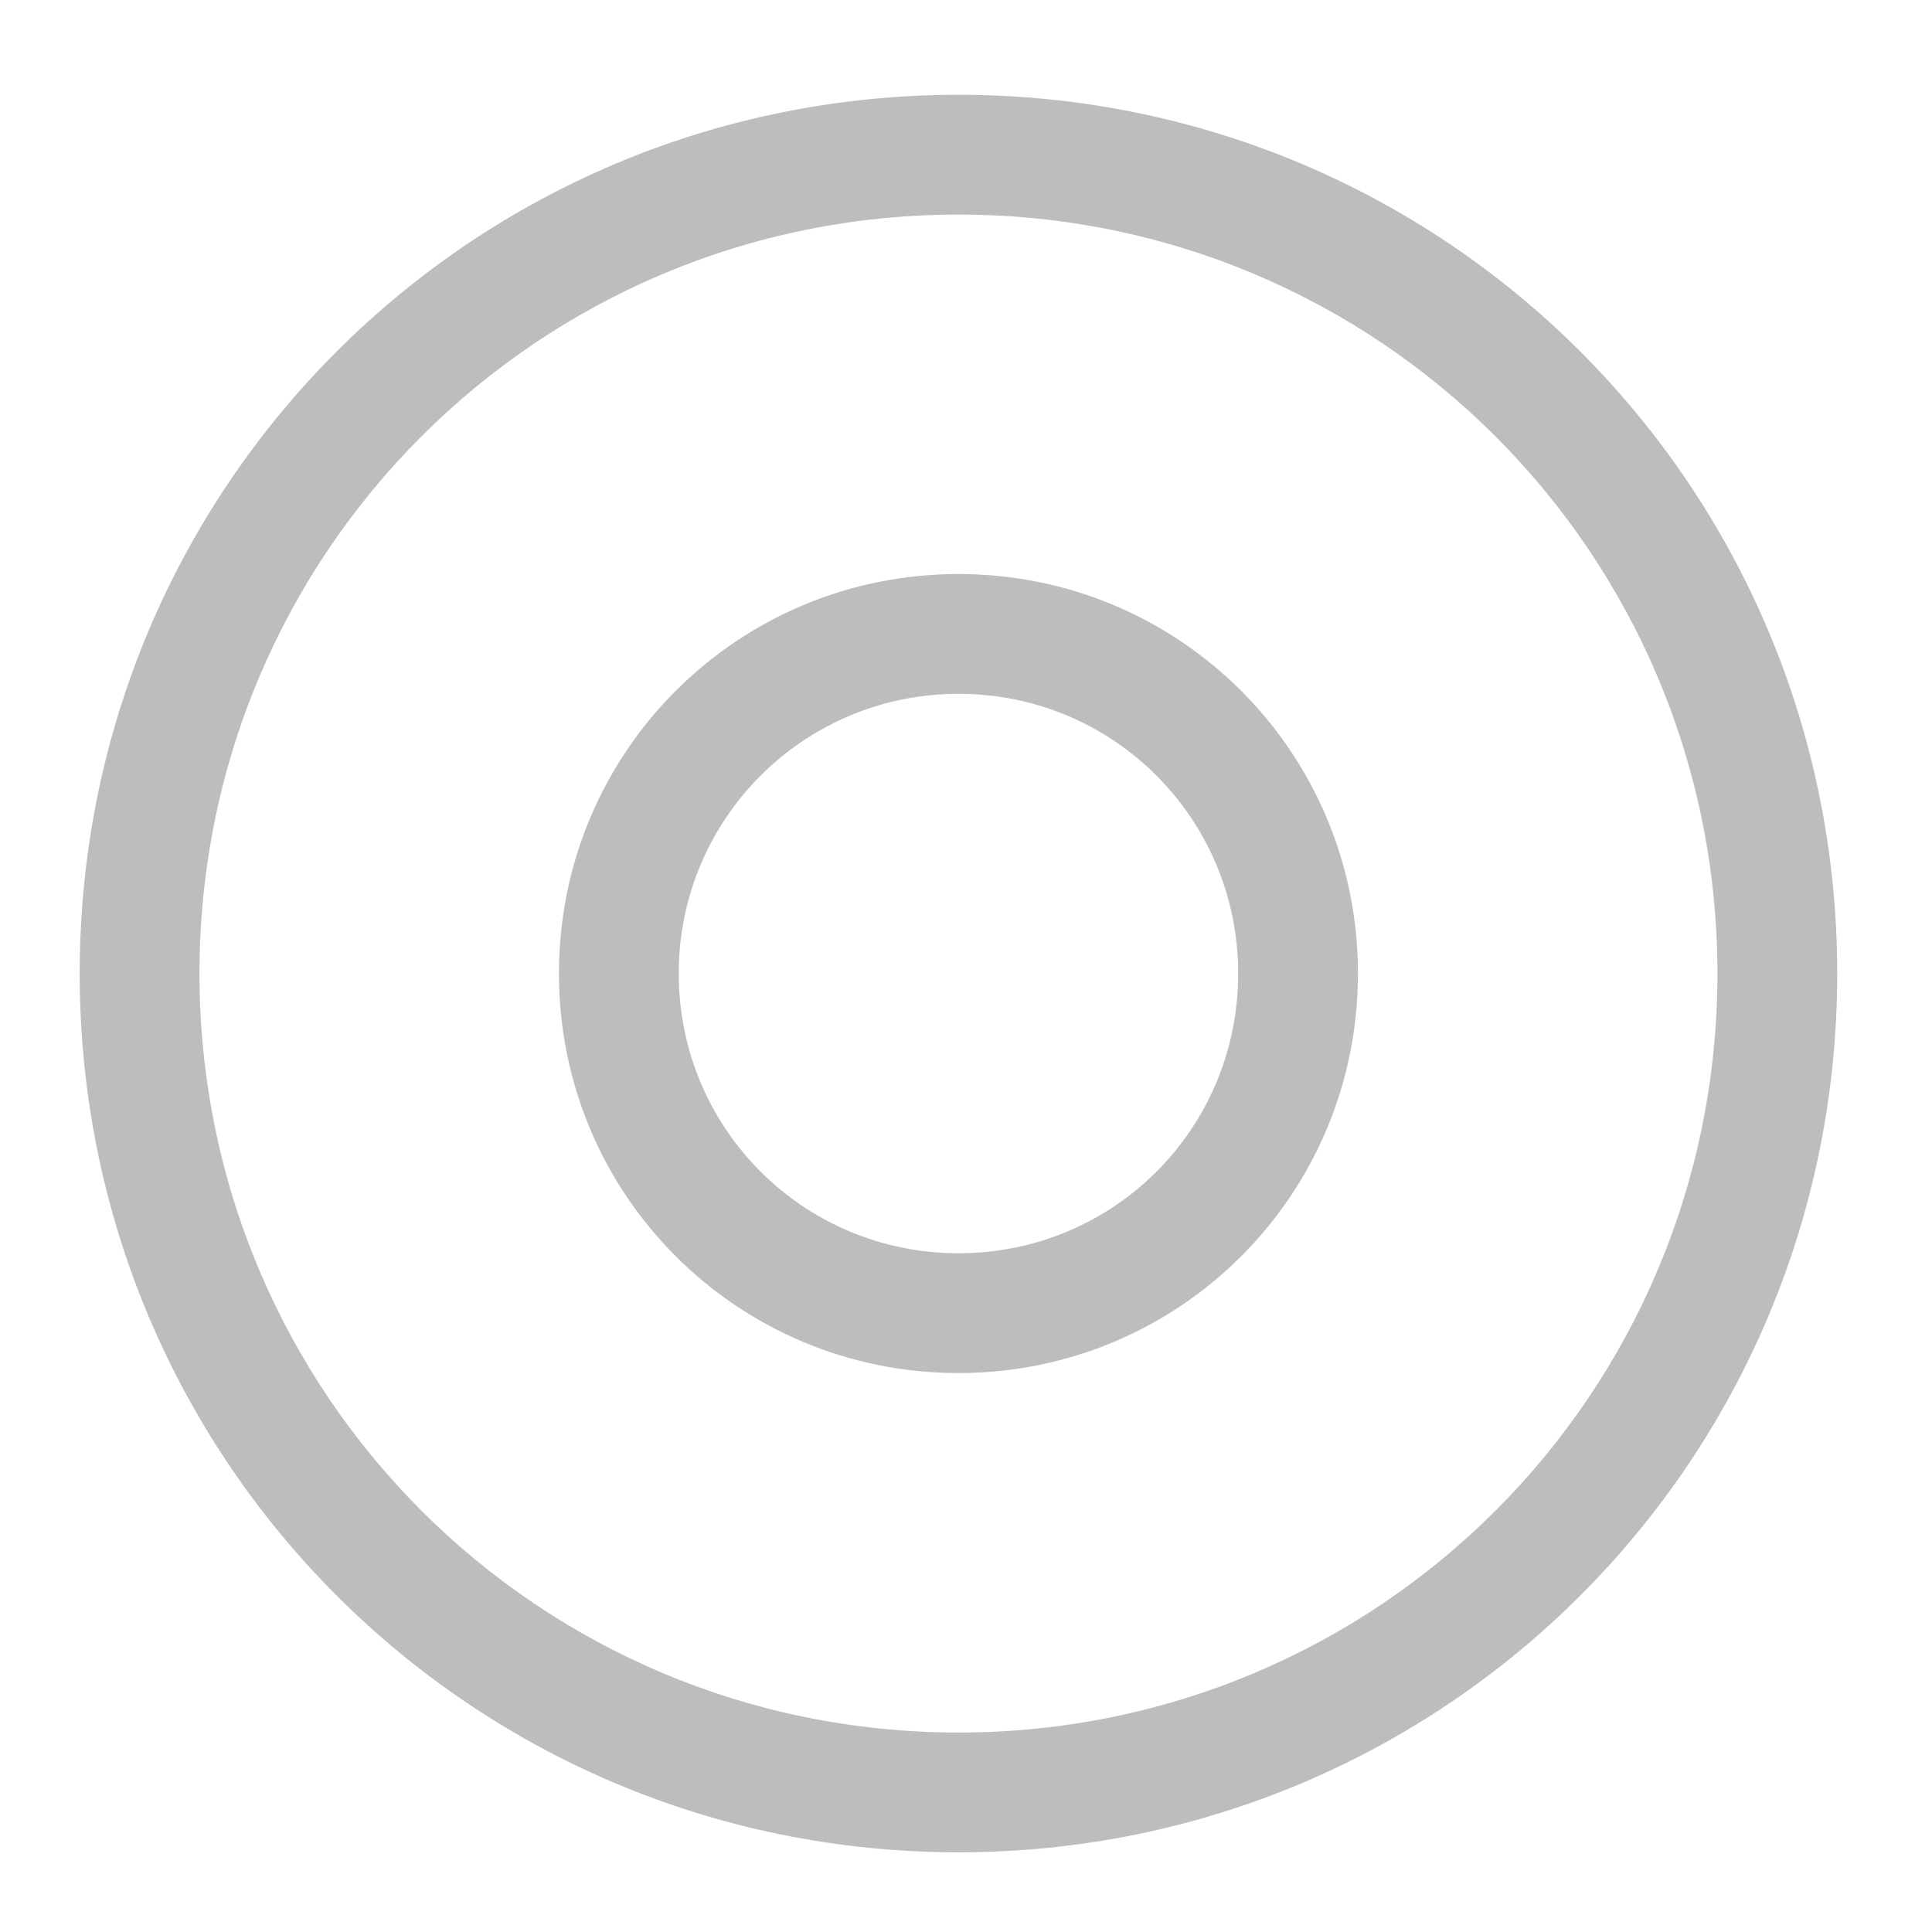
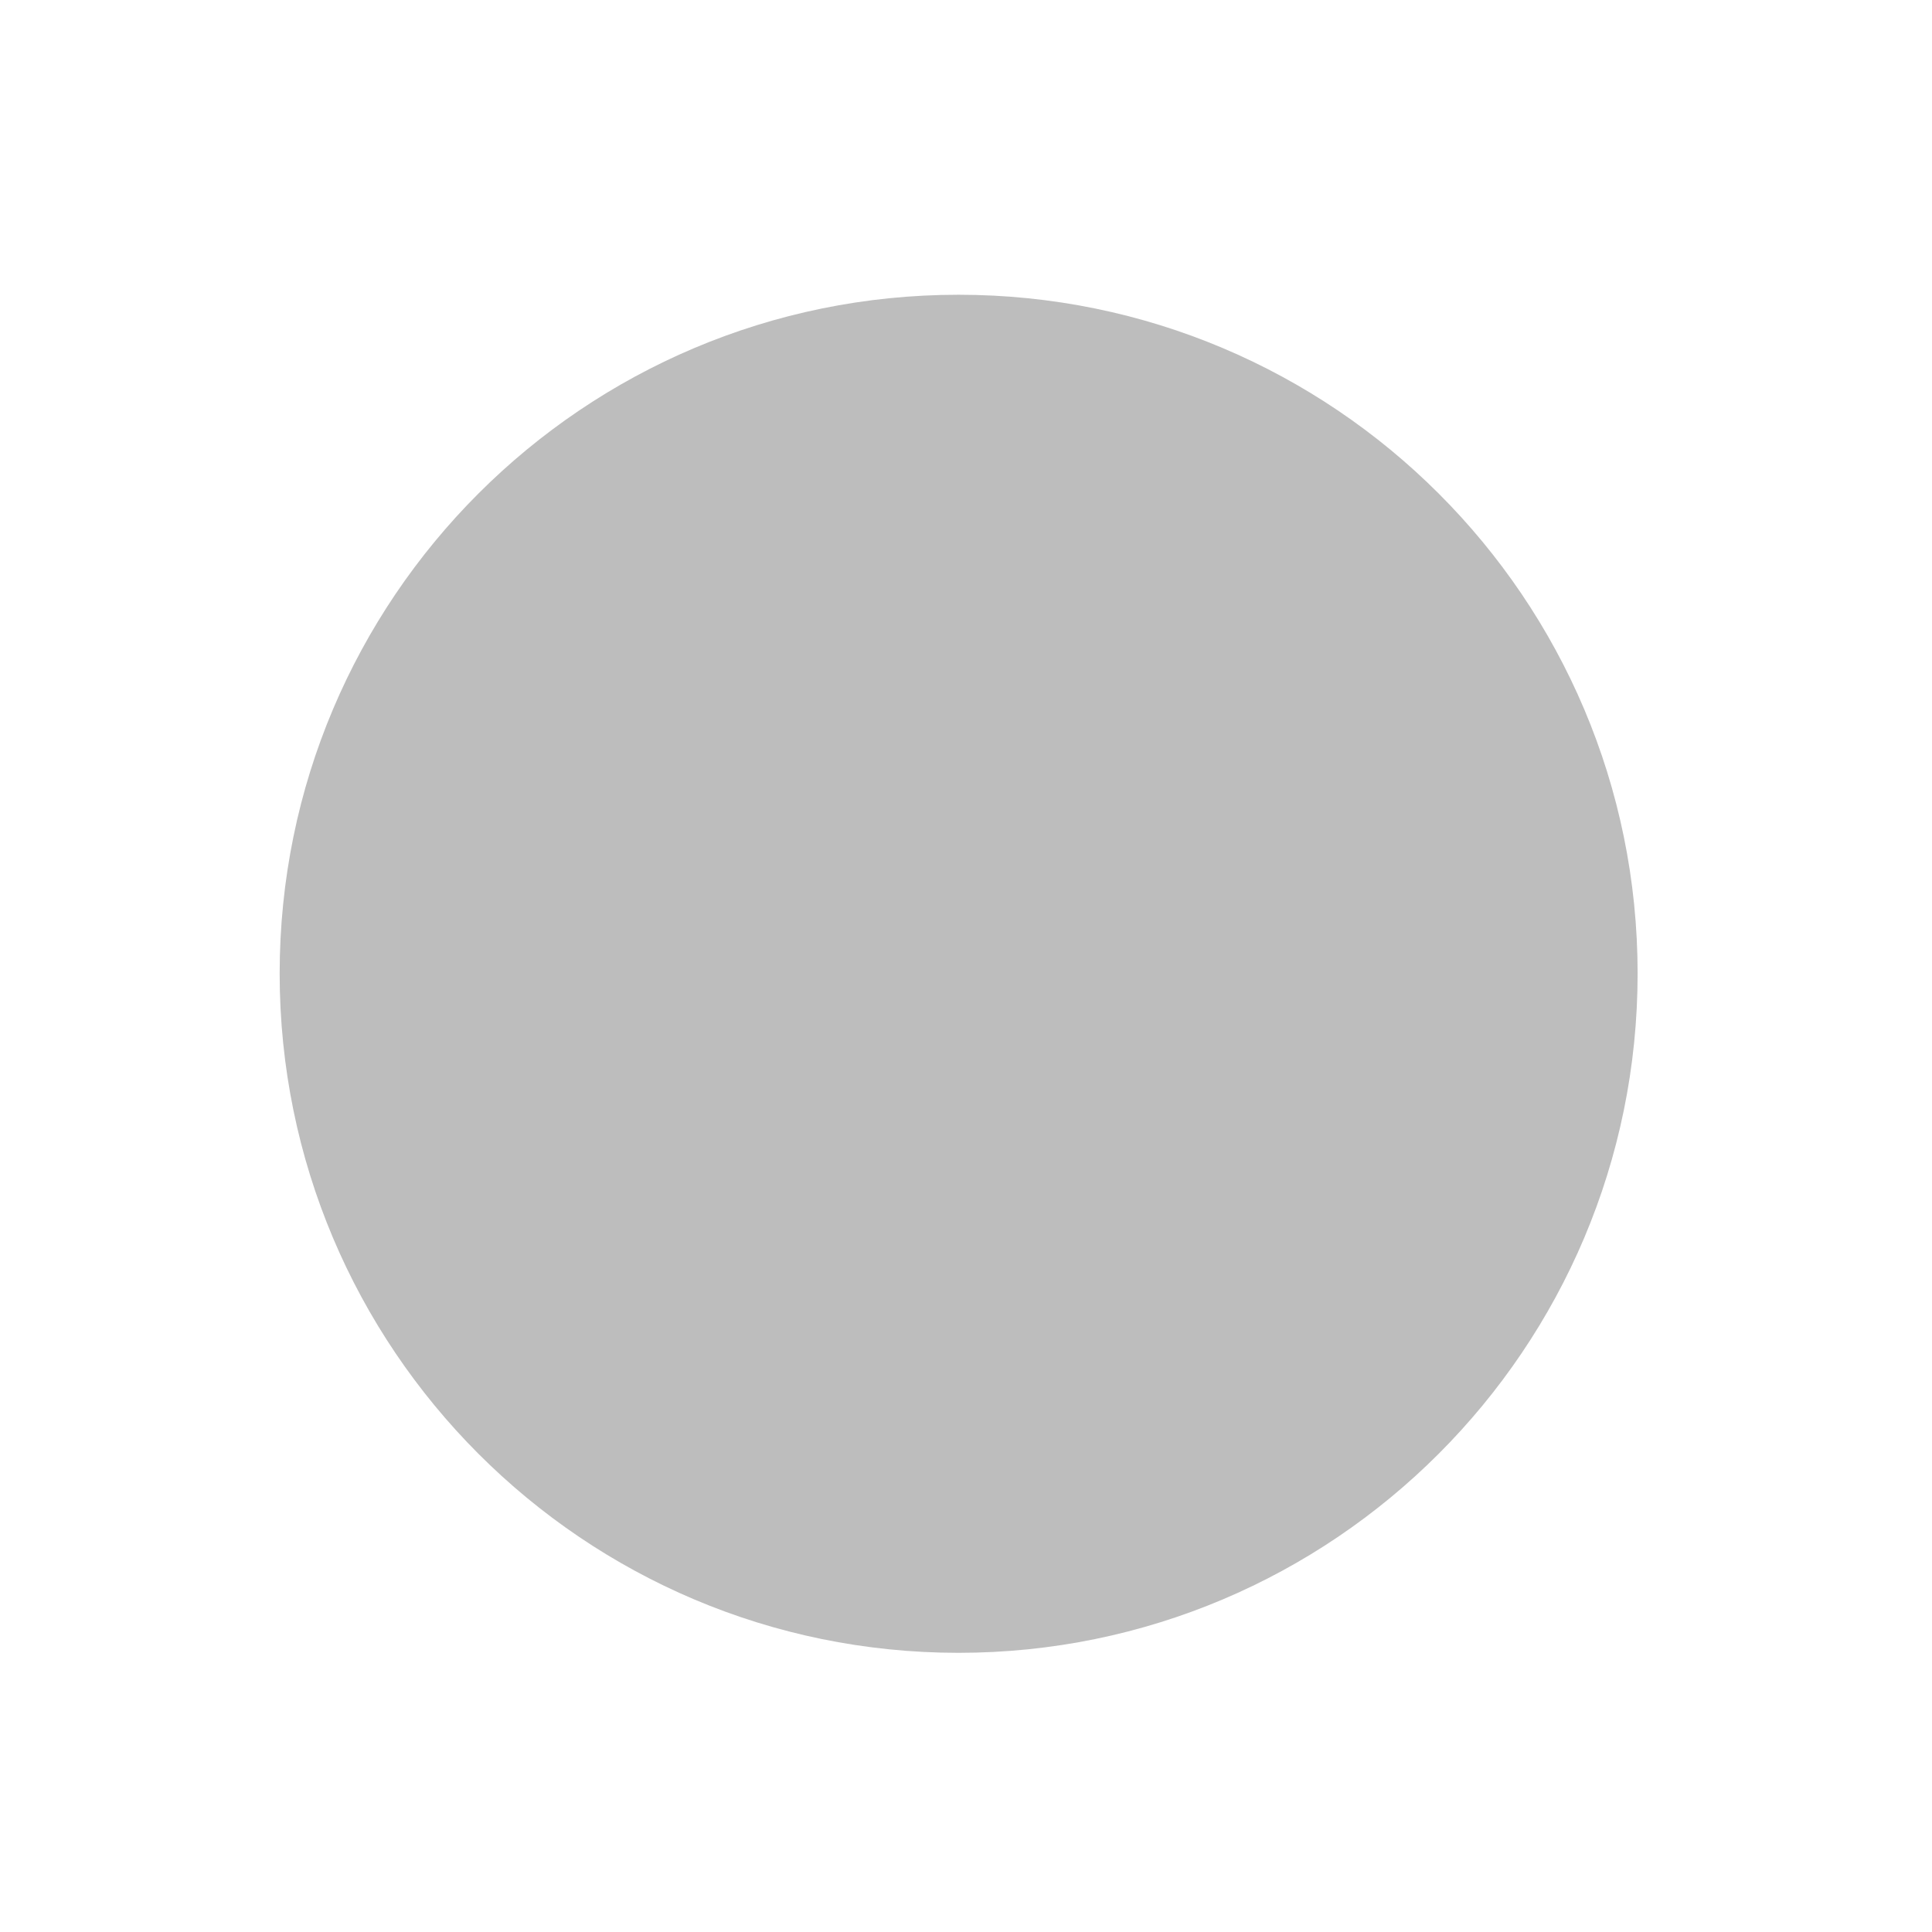
- <svg xmlns="http://www.w3.org/2000/svg" width="16pt" height="16pt" viewBox="0 0 16 16" version="1.1">
+ <svg xmlns="http://www.w3.org/2000/svg" width="16px" height="16px" viewBox="0 0 16 16" version="1.1">
  <g id="surface1">
-     <path style=" stroke:none;fill-rule:nonzero;fill:rgb(74.118%,74.118%,74.118%);fill-opacity:1;" d="M 7.938 0.785 C 3.906 0.785 0.66 4.031 0.66 8.062 C 0.66 12.094 3.906 15.34 7.938 15.34 C 11.969 15.34 15.215 12.094 15.215 8.062 C 15.215 4.031 11.969 0.785 7.938 0.785 Z M 7.938 1.777 C 11.418 1.777 14.223 4.582 14.223 8.062 C 14.223 11.543 11.418 14.348 7.938 14.348 C 4.457 14.348 1.652 11.543 1.652 8.062 C 1.652 4.582 4.457 1.777 7.938 1.777 Z M 7.938 1.777 " />
-     <path style=" stroke:none;fill-rule:nonzero;fill:rgb(74.118%,74.118%,74.118%);fill-opacity:1;" d="M 7.938 4.754 C 6.105 4.754 4.629 6.23 4.629 8.062 C 4.629 9.895 6.105 11.371 7.938 11.371 C 9.77 11.371 11.246 9.895 11.246 8.062 C 11.246 6.23 9.77 4.754 7.938 4.754 Z M 7.938 5.746 C 9.223 5.746 10.254 6.781 10.254 8.062 C 10.254 9.348 9.223 10.379 7.938 10.379 C 6.656 10.379 5.621 9.348 5.621 8.062 C 5.621 6.781 6.656 5.746 7.938 5.746 Z M 7.938 5.746 " />
+     <path style=" stroke:none;fill-rule:nonzero;fill:rgb(74.118%,74.118%,74.118%);fill-opacity:1;" d="M 13.562 8.062 C 13.562 11.168 11.043 13.688 7.938 13.688 C 4.832 13.688 2.316 11.168 2.316 8.062 C 2.316 4.957 4.832 2.441 7.938 2.441 C 11.043 2.441 13.562 4.957 13.562 8.062 Z M 13.562 8.062 " />
  </g>
</svg>
